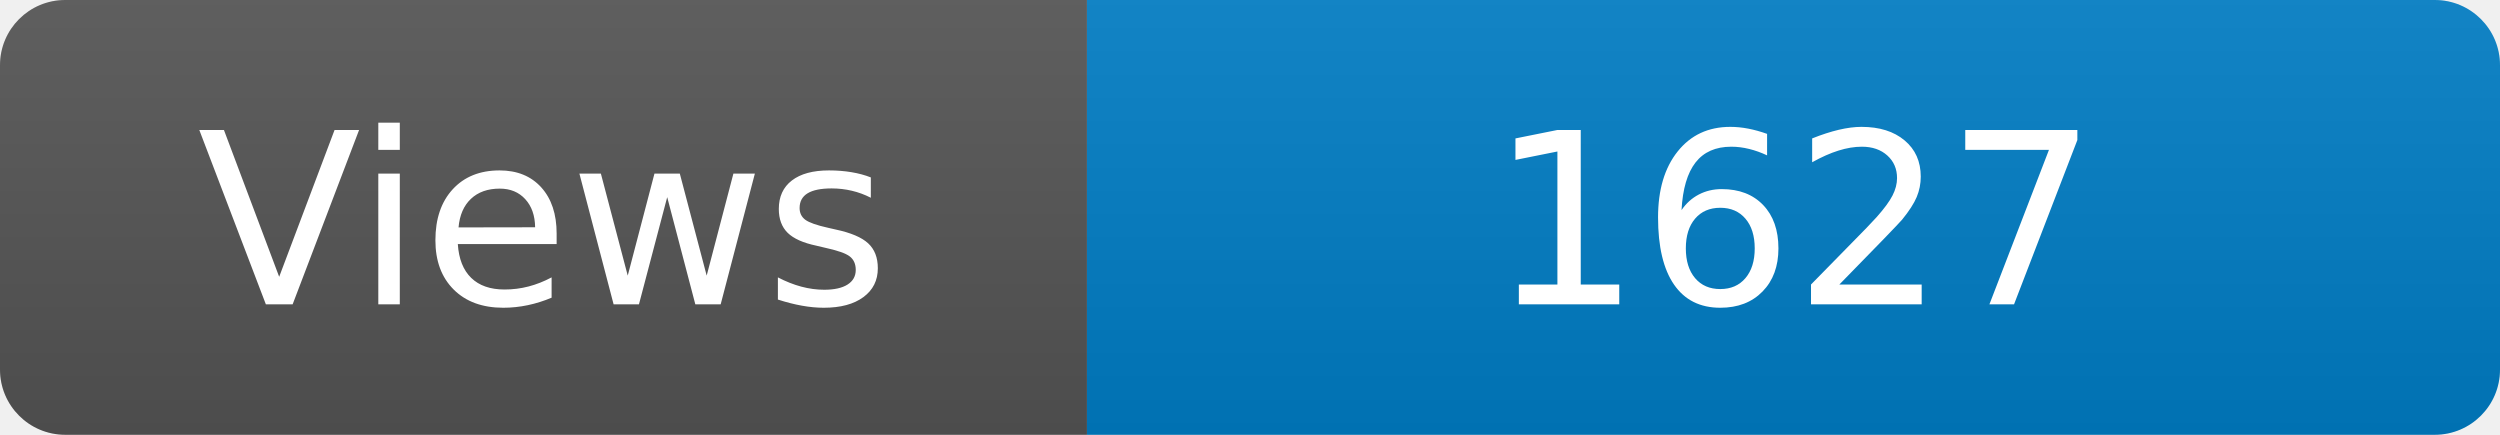
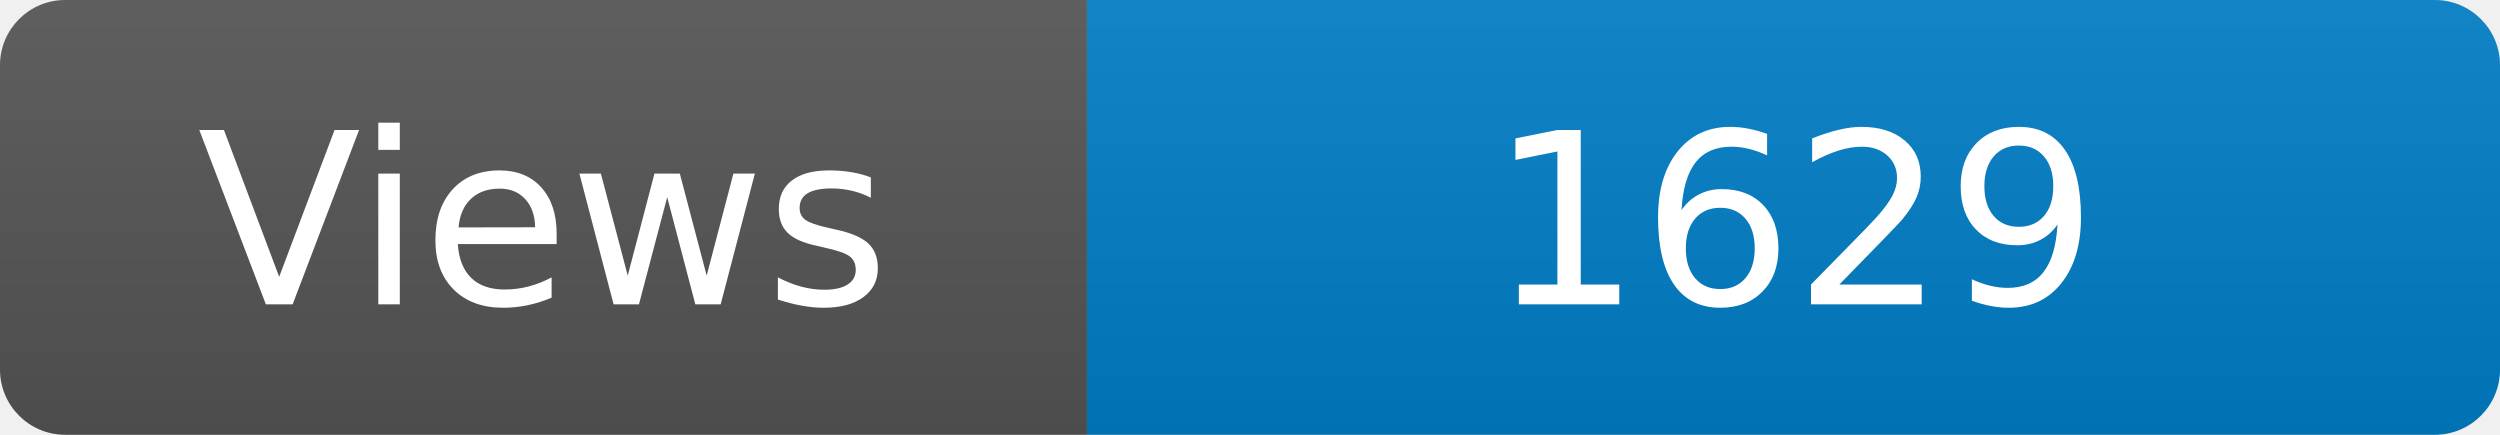
<svg xmlns="http://www.w3.org/2000/svg" width="115" height="20" role="img" aria-label="Maintained?: yes">
  <linearGradient id="s" x2="0" y2="100%">
    <stop offset="0" stop-color="#bbb" stop-opacity=".1" />
    <stop offset="1" stop-opacity=".1" />
  </linearGradient>
  <clipPath id="r">
    <rect width="115" height="20" rx="3" fill="#fff" />
  </clipPath>
  <g clip-path="url(#r)">
    <rect width="50" height="20" fill="#555" />
    <rect x="50" width="160" height="20" fill="#007ec6" />
    <rect width="115" height="20" fill="url(#s)" />
  </g>
  <g fill="#fff" text-anchor="middle" font-family="Verdana,Geneva,DejaVu Sans,sans-serif" font-size="110">
    <text x="250" y="140" transform="scale(.1)" fill="#fff">Views</text>
-     <text x="825" y="140" transform="scale(.1)" fill="#fff">1627</text>
+     <text x="825" y="140" transform="scale(.1)" fill="#fff">1629</text>
  </g>
</svg>
